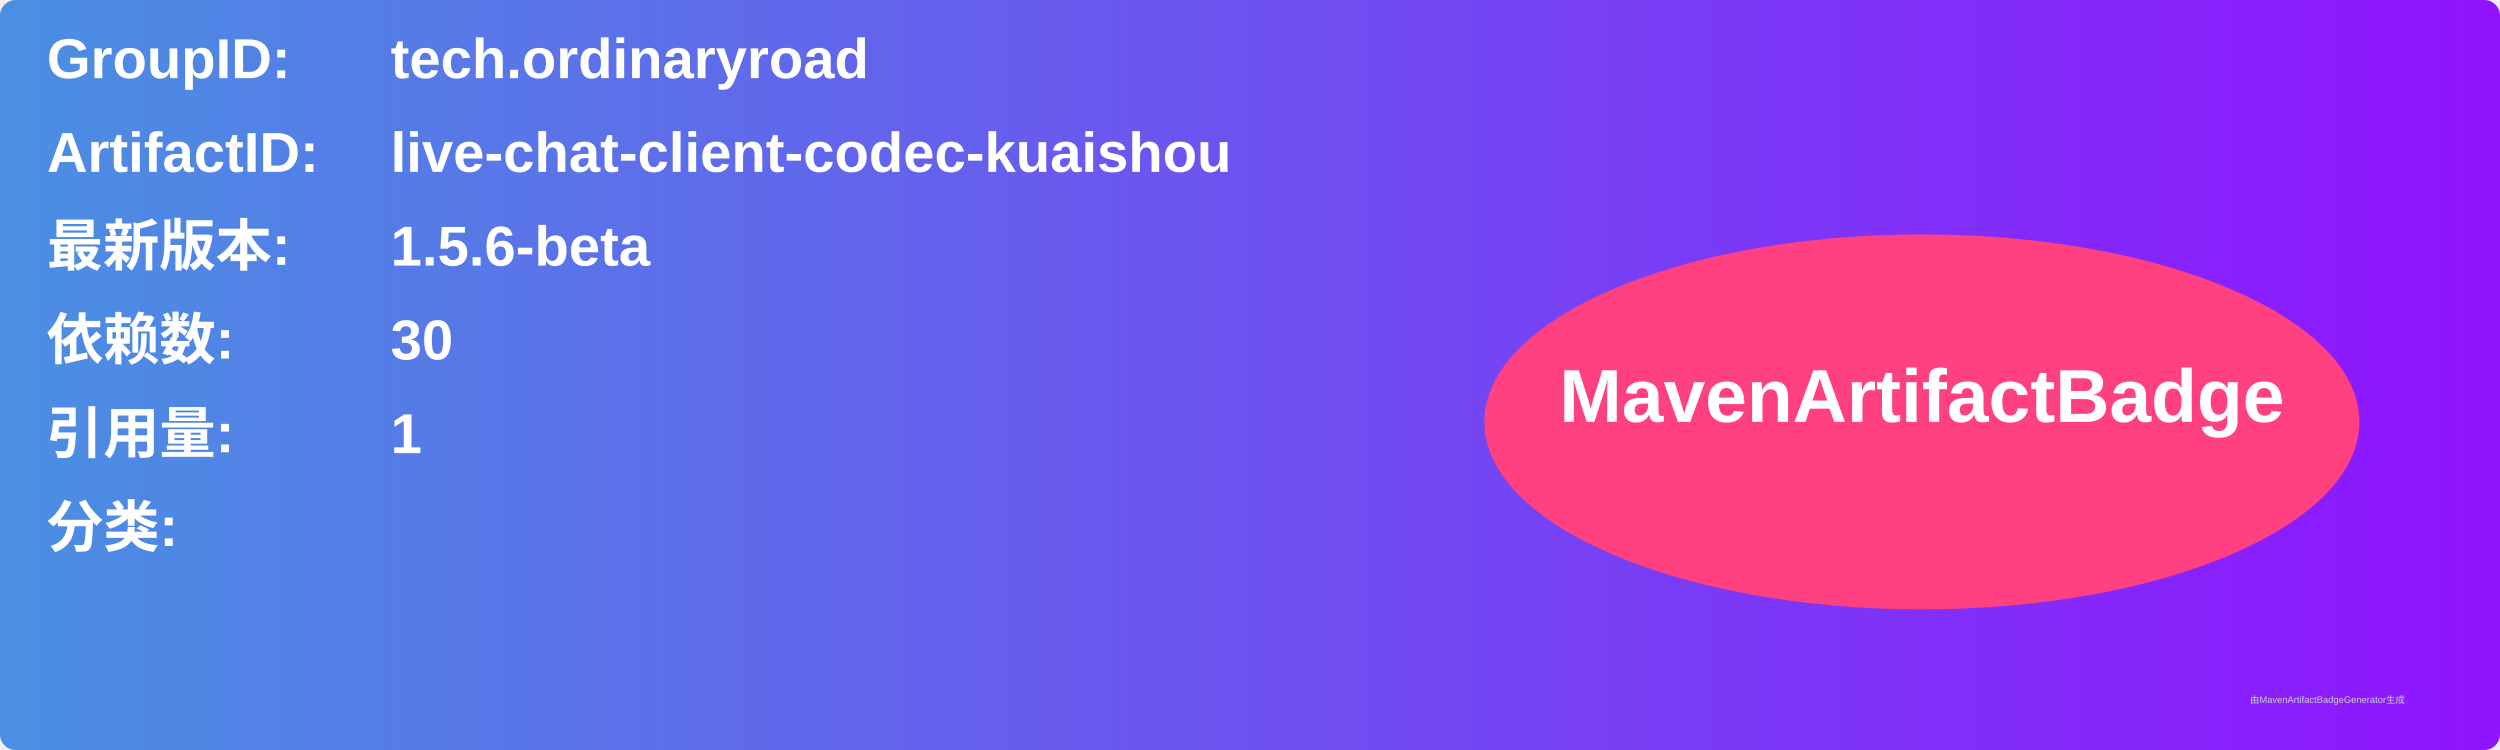
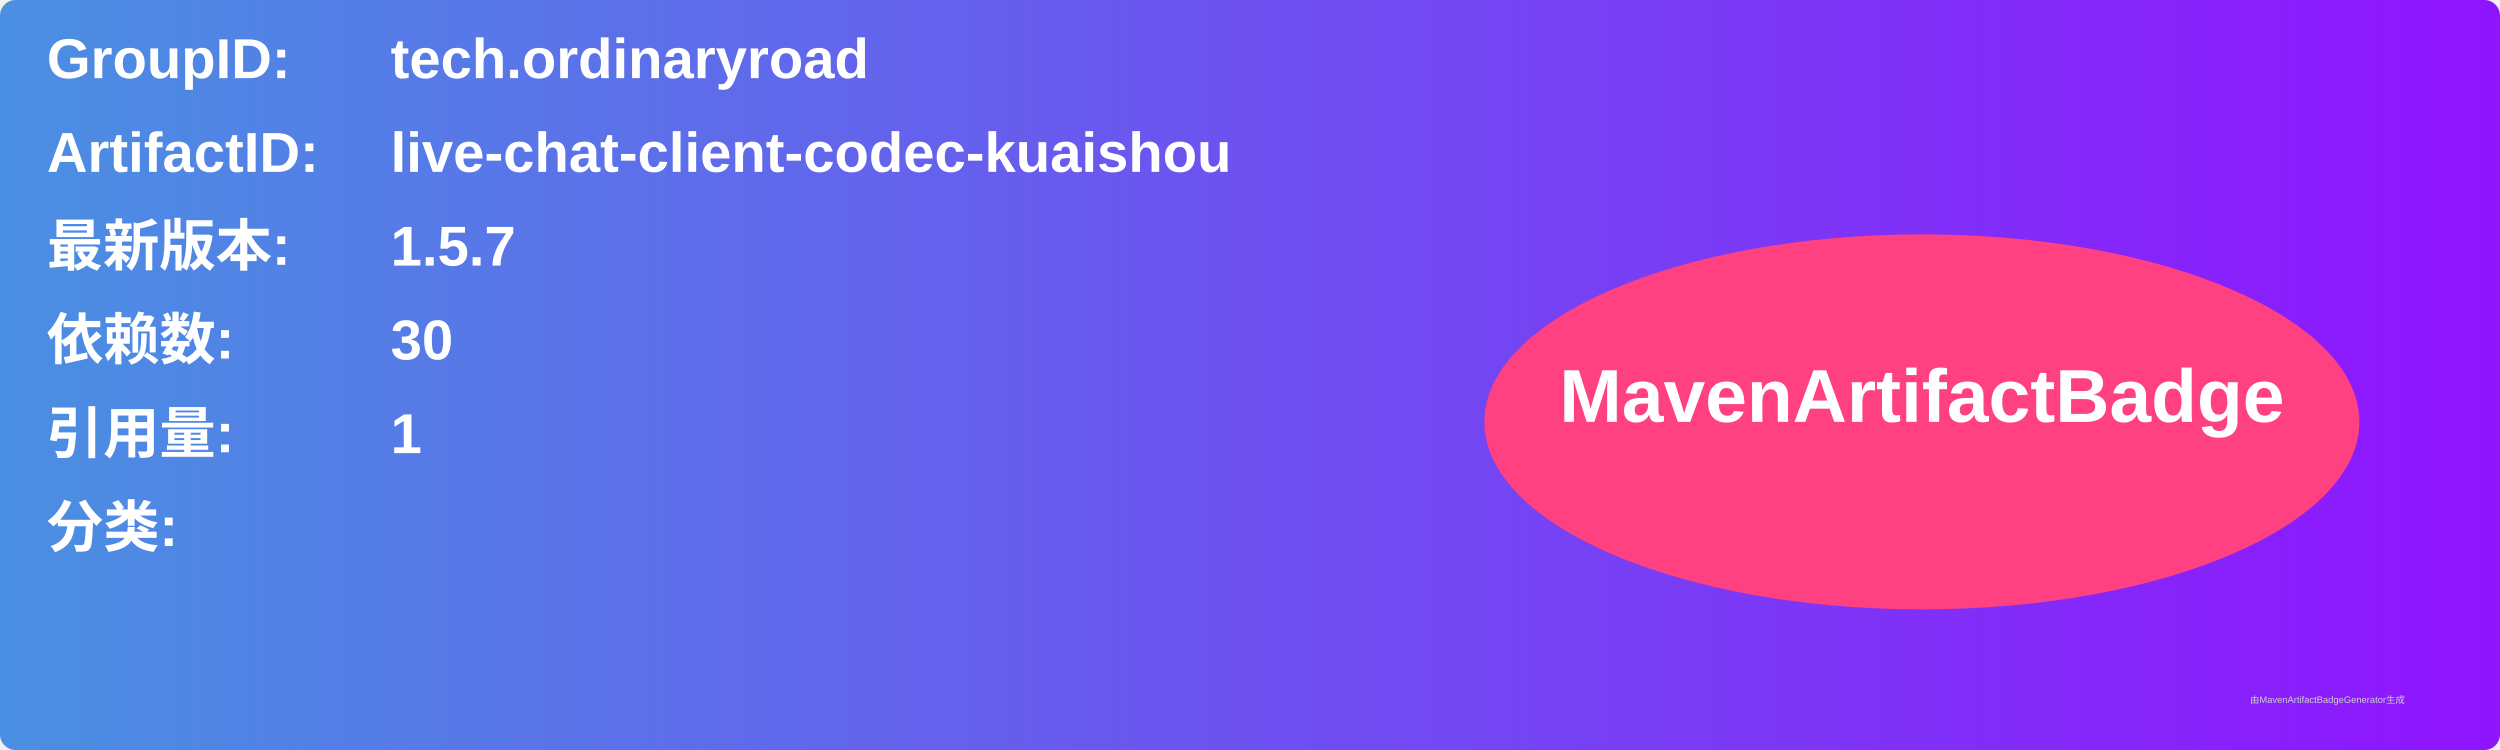
<svg xmlns="http://www.w3.org/2000/svg" width="800" height="240" viewBox="0 0 800 240">
  <linearGradient id="grad" x1="0%" y1="0%" x2="100%" y2="0%">
    <stop offset="0%" stop-color="#4a90e2" />
    <stop offset="100%" stop-color="#9013fe" />
  </linearGradient>
  <rect width="100%" height="100%" rx="5" ry="5" fill="url(#grad)" />
  <g transform="translate(15, 15)">
    <text x="0" y="10" font-family="Arial" font-size="18" fill="white" font-weight="bold" width="260">GroupID:</text>
    <text x="110" y="10" font-family="Arial" font-size="18" fill="white" font-weight="bold" width="460">tech.ordinaryroad</text>
    <text x="0" y="40" font-family="Arial" font-size="18" fill="white" font-weight="bold" width="260">ArtifactID:</text>
    <text x="110" y="40" font-family="Arial" font-size="18" fill="white" font-weight="bold" width="460">live-chat-client-codec-kuaishou</text>
    <text x="0" y="70" font-family="Arial" font-size="18" fill="white" font-weight="bold">最新版本:</text>
    <text x="110" y="70" font-family="Arial" font-size="18" fill="white" font-weight="bold">
-       <tspan font-weight="bold">1.5.6-beta</tspan>
+       <tspan font-weight="bold">1.5.7</tspan>
    </text>
    <text x="0" y="100" font-family="Arial" font-size="18" fill="white" font-weight="bold">依赖数: </text>
    <text x="110" y="100" font-family="Arial" font-size="18" fill="white">
      <tspan font-weight="bold">30</tspan>
    </text>
    <text x="0" y="130" font-family="Arial" font-size="18" fill="white" font-weight="bold">引用量: </text>
    <text x="110" y="130" font-family="Arial" font-size="18" fill="white">
      <tspan font-weight="bold">1</tspan>
    </text>
    <text x="0" y="160" font-family="Arial" font-size="18" fill="white" font-weight="bold">分类:</text>
    <text x="10" y="190" font-family="Arial" font-size="10" fill="white">
      <tspan font-weight="bold" />
    </text>
    <ellipse cx="600" cy="120" rx="140" ry="60" fill="#ff4081" />
    <text x="600" y="120" text-anchor="middle" font-family="Arial" font-size="24" fill="white" font-weight="bold">MavenArtifactBadge</text>
  </g>
  <text x="720" y="225" font-family="Arial" font-size="3" fill="#d0d0d0">由MavenArtifactBadgeGenerator生成</text>
</svg>
